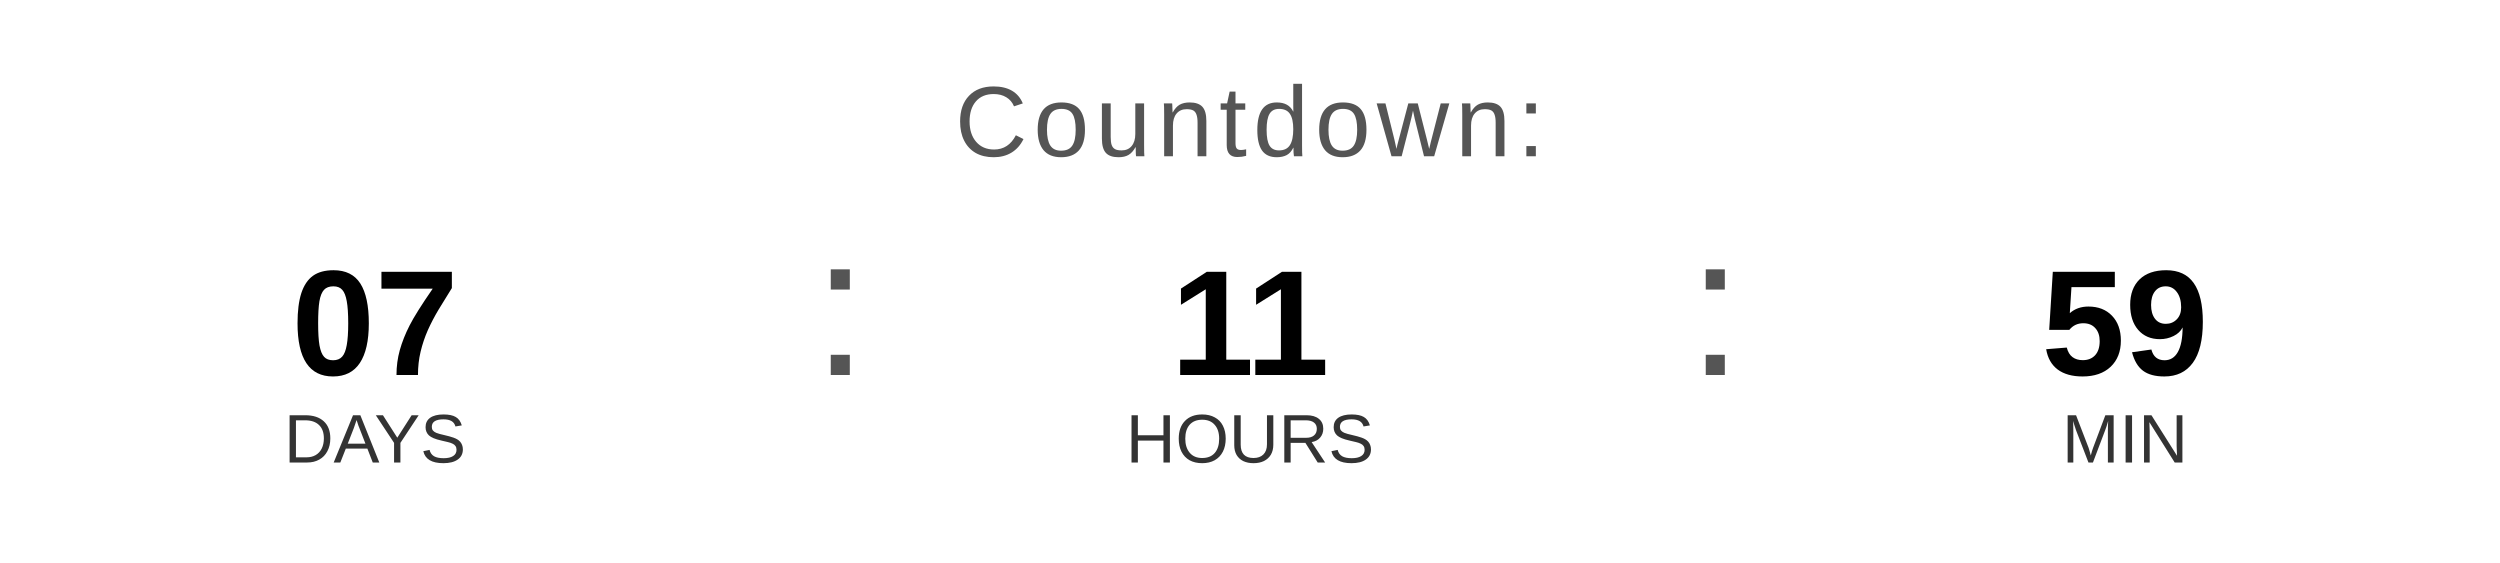
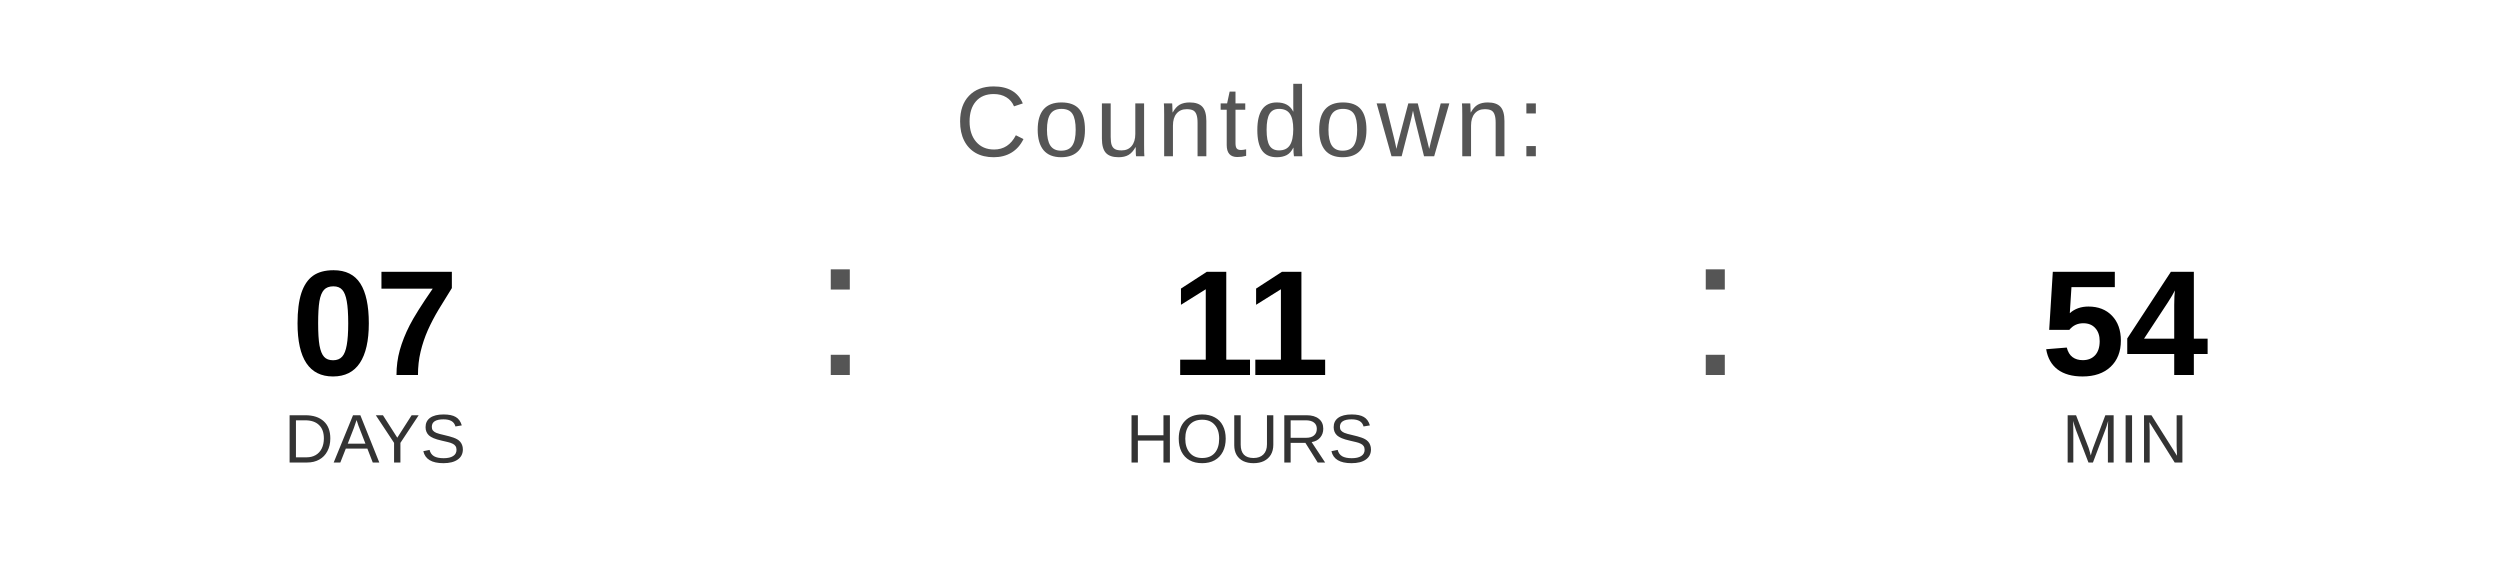
<svg xmlns="http://www.w3.org/2000/svg" width="400" height="90" viewBox="0 0 400 90">
  <text x="200" y="25" font-family="Arial, Helvetica, sans-serif" font-size="16" fill="#555555" text-anchor="middle" letter-spacing="1">
    Countdown:
  </text>
  <text x="60" y="60" font-family="Arial, Helvetica, sans-serif" font-size="24" font-weight="bold" fill="#000000" text-anchor="middle">07</text>
  <text x="60" y="74" font-family="Arial, Helvetica, sans-serif" font-size="11" fill="#333333" text-anchor="middle">DAYS</text>
  <text x="130" y="60" font-family="Arial, sans-serif" font-size="32" fill="#555555">:</text>
  <text x="200" y="60" font-family="Arial, Helvetica, sans-serif" font-size="24" font-weight="bold" fill="#000000" text-anchor="middle">11</text>
  <text x="200" y="74" font-family="Arial, Helvetica, sans-serif" font-size="11" fill="#333333" text-anchor="middle">HOURS</text>
  <text x="270" y="60" font-family="Arial, sans-serif" font-size="32" fill="#555555">:</text>
-   <text x="340" y="60" font-family="Arial, Helvetica, sans-serif" font-size="24" font-weight="bold" fill="#000000" text-anchor="middle">59</text>
+   <text x="340" y="60" font-family="Arial, Helvetica, sans-serif" font-size="24" font-weight="bold" fill="#000000" text-anchor="middle">54</text>
  <text x="340" y="74" font-family="Arial, Helvetica, sans-serif" font-size="11" fill="#333333" text-anchor="middle">MIN</text>
</svg>
